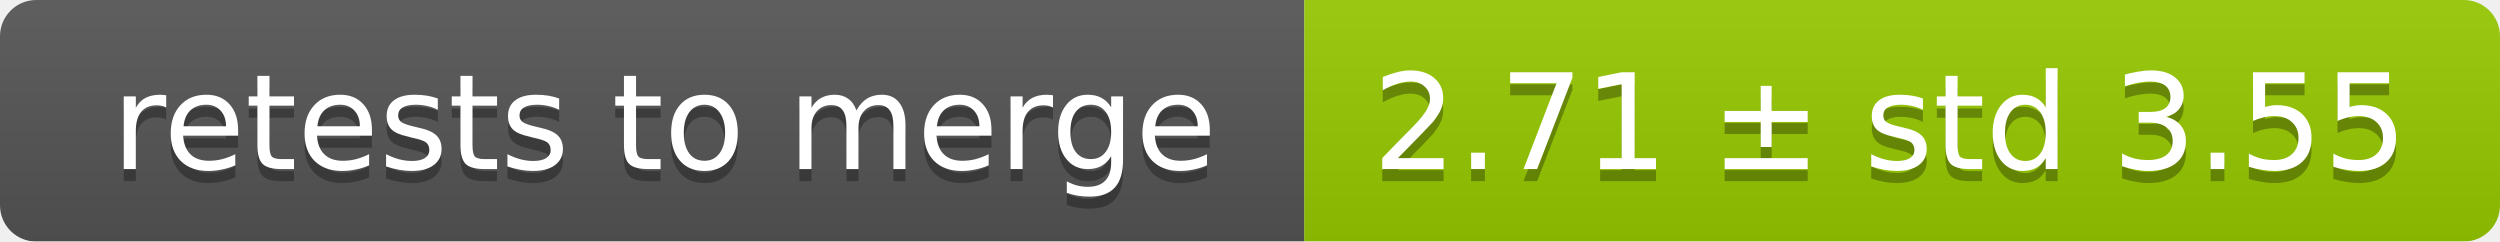
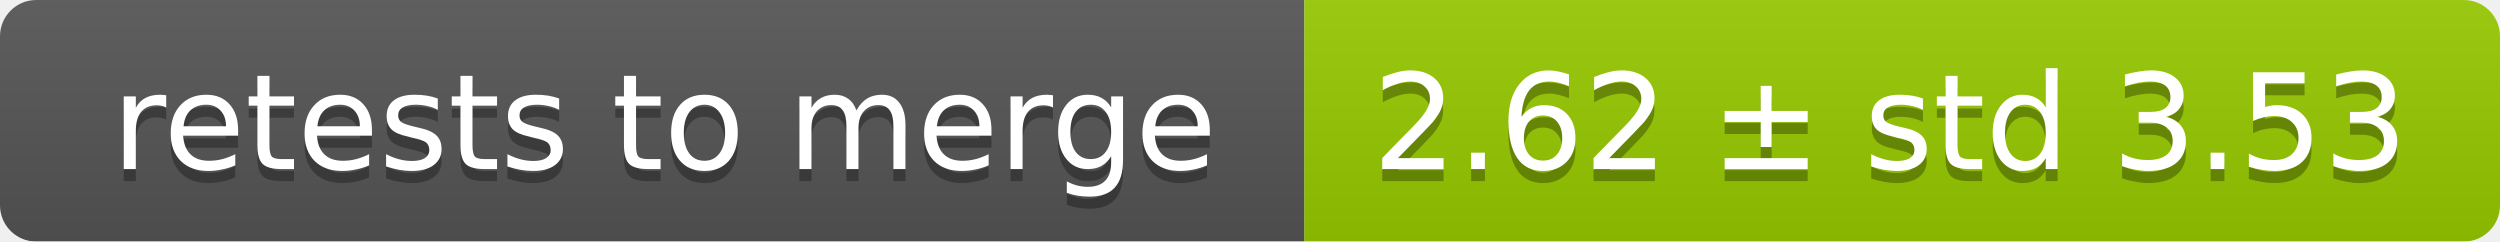
<svg xmlns="http://www.w3.org/2000/svg" width="207" height="20">
  <linearGradient id="smooth" x2="0" y2="100%">
    <stop offset="0" stop-color="#bbb" stop-opacity=".1" />
    <stop offset="1" stop-opacity=".1" />
  </linearGradient>
  <mask id="round">
    <rect width="207" height="20" rx="3" fill="#fff" />
  </mask>
  <g mask="url(#round)">
    <rect width="108" height="20" fill="#555" />
    <rect x="108" width="99" height="20" fill="#97ca00" />
    <rect width="207" height="20" fill="url(#smooth)" />
  </g>
  <g fill="#fff" text-anchor="middle" font-family="DejaVu Sans,Verdana,Geneva,sans-serif" font-size="11">
    <text x="55" y="15" fill="#010101" fill-opacity=".3">retests to merge</text>
    <text x="55" y="14">retests to merge</text>
-     <text x="156.5" y="15" fill="#010101" fill-opacity=".3">2.71 ± std 3.55</text>
-     <text x="156.5" y="14">2.71 ± std 3.55</text>
+     <text x="156.5" y="15" fill="#010101" fill-opacity=".3">2.62 ± std 3.53</text>
+     <text x="156.5" y="14">2.62 ± std 3.53</text>
  </g>
</svg>
